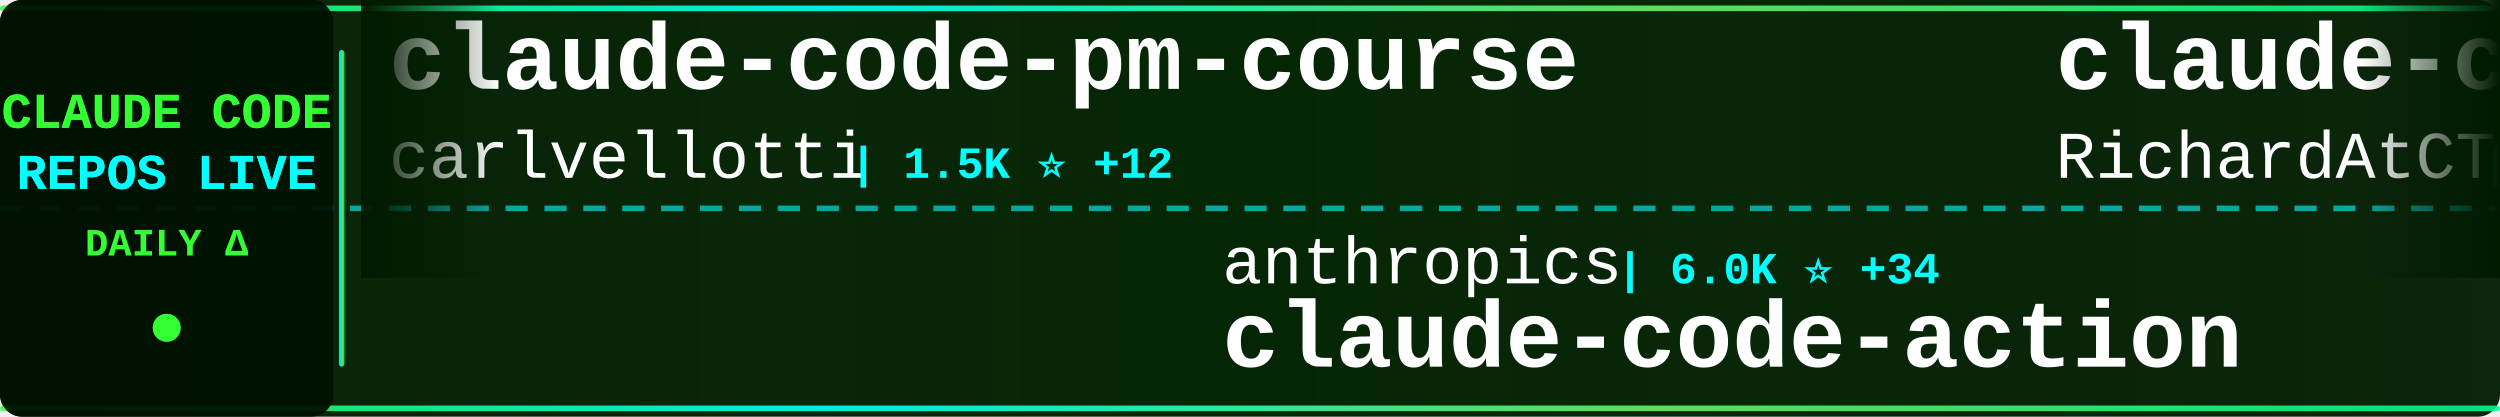
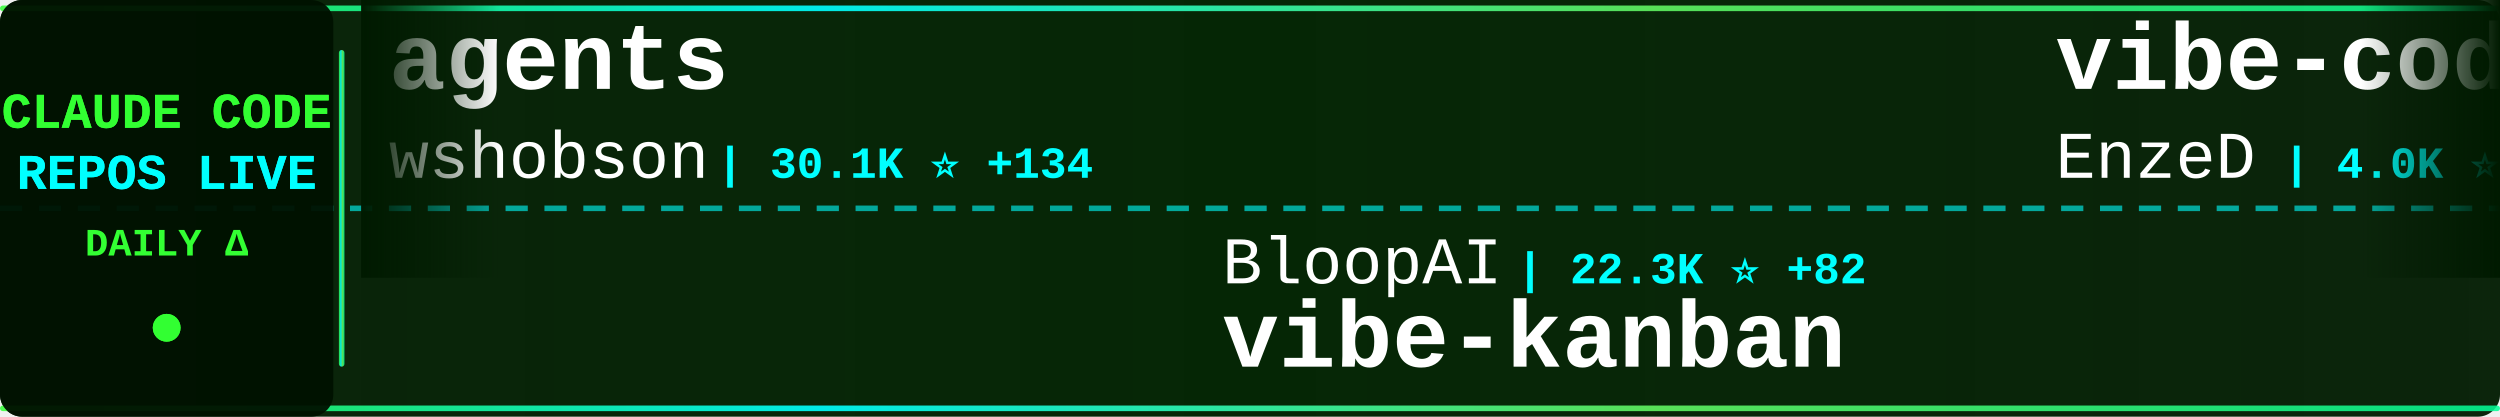
<svg xmlns="http://www.w3.org/2000/svg" width="900" height="150">
  <defs>
    <linearGradient id="tickerBg" x1="0%" y1="0%" x2="100%" y2="0%">
      <stop offset="0%" style="stop-color:#001a00;stop-opacity:0.95" />
      <stop offset="50%" style="stop-color:#002200;stop-opacity:0.98" />
      <stop offset="100%" style="stop-color:#001a00;stop-opacity:0.95" />
    </linearGradient>
    <linearGradient id="borderGrad" x1="0%" y1="0%" x2="100%" y2="0%">
      <stop offset="0%" style="stop-color:#33ff33;stop-opacity:0.85">
        <animate attributeName="stop-opacity" values="0.85;1;0.85" dur="2s" repeatCount="indefinite" />
      </stop>
      <stop offset="33%" style="stop-color:#00ffff;stop-opacity:0.9">
        <animate attributeName="stop-opacity" values="0.9;1;0.9" dur="2.2s" repeatCount="indefinite" />
      </stop>
      <stop offset="66%" style="stop-color:#66ff66;stop-opacity:0.85">
        <animate attributeName="stop-opacity" values="0.85;1;0.85" dur="1.8s" repeatCount="indefinite" />
      </stop>
      <stop offset="100%" style="stop-color:#00ff99;stop-opacity:0.85">
        <animate attributeName="stop-opacity" values="0.85;1;0.85" dur="2s" repeatCount="indefinite" />
      </stop>
    </linearGradient>
    <filter id="textGlow">
      <feGaussianBlur stdDeviation="0.1" result="coloredBlur" />
      <feMerge>
        <feMergeNode in="coloredBlur" />
        <feMergeNode in="SourceGraphic" />
      </feMerge>
    </filter>
    <filter id="metricGlow">
      <feGaussianBlur stdDeviation="0.2" result="coloredBlur" />
      <feMerge>
        <feMergeNode in="coloredBlur" />
        <feMergeNode in="SourceGraphic" />
      </feMerge>
    </filter>
    <linearGradient id="leftFade" x1="0%" y1="0%" x2="100%" y2="0%">
      <stop offset="0%" style="stop-color:#001a00;stop-opacity:1" />
      <stop offset="100%" style="stop-color:#001a00;stop-opacity:0" />
    </linearGradient>
    <linearGradient id="rightFade" x1="0%" y1="0%" x2="100%" y2="0%">
      <stop offset="0%" style="stop-color:#001a00;stop-opacity:0" />
      <stop offset="100%" style="stop-color:#001a00;stop-opacity:1" />
    </linearGradient>
  </defs>
  <rect width="900" height="150" fill="url(#tickerBg)" rx="8" />
  <rect x="0" y="2" width="900" height="2" fill="url(#borderGrad)" rx="1" />
  <rect x="0" y="146" width="900" height="2" fill="url(#borderGrad)" rx="1" />
  <line x1="0" y1="75" x2="900" y2="75" stroke="#00ffff" stroke-width="2" stroke-dasharray="8 6" opacity="0.6" />
  <rect x="0" y="0" width="120" height="150" fill="#001100" opacity="0.95" rx="8" />
  <text x="60" y="46" font-family="'Courier New', monospace" font-size="18" font-weight="bold" fill="#33ff33" text-anchor="middle" filter="url(#textGlow)">
    CLAUDE CODE
  </text>
  <text x="60" y="68" font-family="'Courier New', monospace" font-size="18" font-weight="bold" fill="#00ffff" text-anchor="middle" filter="url(#textGlow)">
    REPOS LIVE
  </text>
  <text x="60" y="92" font-family="'Courier New', monospace" font-size="14" font-weight="bold" fill="#33ff33" text-anchor="middle">
    DAILY Δ
  </text>
  <circle cx="60" cy="118" r="5" fill="#33ff33" filter="url(#metricGlow)">
    <animate attributeName="r" values="4;6;4" dur="1.5s" repeatCount="indefinite" />
    <animate attributeName="opacity" values="0.6;1;0.6" dur="1.5s" repeatCount="indefinite" />
  </circle>
  <rect x="122" y="18" width="2" height="114" fill="url(#borderGrad)" rx="1" />
  <clipPath id="tickerClip">
    <rect x="130" y="0" width="770" height="150" />
  </clipPath>
  <g clip-path="url(#tickerClip)">
    <g id="tickerItems">
      <animateTransform attributeName="transform" attributeType="XML" type="translate" from="0 0" to="-3000 0" dur="54s" repeatCount="indefinite" />
      <g transform="translate(0, 0)">
-         <text x="140" y="32" font-family="'Courier New', monospace" font-size="34" font-weight="bold" fill="#ffffff">claude-code-pm-course</text>
-         <text x="140" y="64" font-family="'Courier New', monospace" font-size="24" font-weight="normal" fill="#ffffff" opacity="1.0">carlvellotti</text>
-         <text x="306" y="64" font-family="'Courier New', monospace" font-size="16" font-weight="bold" fill="#00ffff"> | 1.5K ⭐ +12</text>
+         <text x="140" y="32" font-family="'Courier New', monospace" font-size="34" font-weight="bold" fill="#ffffff">agents</text>
+         <text x="140" y="64" font-family="'Courier New', monospace" font-size="24" font-weight="normal" fill="#ffffff" opacity="1.0">wshobson</text>
+         <text x="258" y="64" font-family="'Courier New', monospace" font-size="16" font-weight="bold" fill="#00ffff"> | 30.1K ⭐ +134</text>
      </g>
      <g transform="translate(300, 0)">
-         <text x="140" y="102" font-family="'Courier New', monospace" font-size="24" font-weight="normal" fill="#ffffff" opacity="1.0">anthropics</text>
-         <text x="282" y="102" font-family="'Courier New', monospace" font-size="16" font-weight="bold" fill="#00ffff"> | 6.0K ⭐ +34</text>
-         <text x="140" y="132" font-family="'Courier New', monospace" font-size="34" font-weight="bold" fill="#ffffff">claude-code-action</text>
+         <text x="140" y="102" font-family="'Courier New', monospace" font-size="24" font-weight="normal" fill="#ffffff" opacity="1.0">BloopAI</text>
+         <text x="246" y="102" font-family="'Courier New', monospace" font-size="16" font-weight="bold" fill="#00ffff"> | 22.3K ⭐ +82</text>
+         <text x="140" y="132" font-family="'Courier New', monospace" font-size="34" font-weight="bold" fill="#ffffff">vibe-kanban</text>
      </g>
      <g transform="translate(600, 0)">
-         <text x="140" y="32" font-family="'Courier New', monospace" font-size="34" font-weight="bold" fill="#ffffff">claude-code-telegram</text>
-         <text x="140" y="64" font-family="'Courier New', monospace" font-size="24" font-weight="normal" fill="#ffffff" opacity="1.0">RichardAtCT</text>
-         <text x="294" y="64" font-family="'Courier New', monospace" font-size="16" font-weight="bold" fill="#00ffff"> | 1.9K ⭐ +35</text>
+         <text x="140" y="32" font-family="'Courier New', monospace" font-size="34" font-weight="bold" fill="#ffffff">vibe-coding</text>
+         <text x="140" y="64" font-family="'Courier New', monospace" font-size="24" font-weight="normal" fill="#ffffff" opacity="1.0">EnzeD</text>
+         <text x="222" y="64" font-family="'Courier New', monospace" font-size="16" font-weight="bold" fill="#00ffff"> | 4.0K ⭐ +6</text>
      </g>
      <g transform="translate(900, 0)">
-         <text x="140" y="102" font-family="'Courier New', monospace" font-size="24" font-weight="normal" fill="#ffffff" opacity="1.0">catlog22</text>
-         <text x="258" y="102" font-family="'Courier New', monospace" font-size="16" font-weight="bold" fill="#00ffff"> | 1.4K ⭐ +8</text>
-         <text x="140" y="132" font-family="'Courier New', monospace" font-size="34" font-weight="bold" fill="#ffffff">Claude-Code-Workflow</text>
+         <text x="140" y="102" font-family="'Courier New', monospace" font-size="24" font-weight="normal" fill="#ffffff" opacity="1.0">disler</text>
+         <text x="234" y="102" font-family="'Courier New', monospace" font-size="16" font-weight="bold" fill="#00ffff"> | 3.2K ⭐ +10</text>
+         <text x="140" y="132" font-family="'Courier New', monospace" font-size="34" font-weight="bold" fill="#ffffff">claude-code-hooks-master...</text>
      </g>
      <g transform="translate(1200, 0)">
-         <text x="140" y="32" font-family="'Courier New', monospace" font-size="34" font-weight="bold" fill="#ffffff">claude-code-hooks-multi-...</text>
-         <text x="140" y="64" font-family="'Courier New', monospace" font-size="24" font-weight="normal" fill="#ffffff" opacity="1.0">disler</text>
-         <text x="234" y="64" font-family="'Courier New', monospace" font-size="16" font-weight="bold" fill="#00ffff"> | 1.2K ⭐ +6</text>
+         <text x="140" y="32" font-family="'Courier New', monospace" font-size="34" font-weight="bold" fill="#ffffff">claude-code-security-rev...</text>
+         <text x="140" y="64" font-family="'Courier New', monospace" font-size="24" font-weight="normal" fill="#ffffff" opacity="1.0">anthropics</text>
+         <text x="282" y="64" font-family="'Courier New', monospace" font-size="16" font-weight="bold" fill="#00ffff"> | 3.5K ⭐ +29</text>
      </g>
      <g transform="translate(1500, 0)">
-         <text x="140" y="102" font-family="'Courier New', monospace" font-size="24" font-weight="normal" fill="#ffffff" opacity="1.0">OthmanAdi</text>
-         <text x="270" y="102" font-family="'Courier New', monospace" font-size="16" font-weight="bold" fill="#00ffff"> | 15.1K ⭐ +131</text>
-         <text x="140" y="132" font-family="'Courier New', monospace" font-size="34" font-weight="bold" fill="#ffffff">planning-with-files</text>
+         <text x="140" y="102" font-family="'Courier New', monospace" font-size="24" font-weight="normal" fill="#ffffff" opacity="1.0">PleasePrompto</text>
+         <text x="318" y="102" font-family="'Courier New', monospace" font-size="16" font-weight="bold" fill="#00ffff"> | 4.0K ⭐ +56</text>
+         <text x="140" y="132" font-family="'Courier New', monospace" font-size="34" font-weight="bold" fill="#ffffff">notebooklm-skill</text>
      </g>
      <g transform="translate(1800, 0)">
-         <text x="140" y="32" font-family="'Courier New', monospace" font-size="34" font-weight="bold" fill="#ffffff">claude-code</text>
-         <text x="140" y="64" font-family="'Courier New', monospace" font-size="24" font-weight="normal" fill="#ffffff" opacity="1.0">MadAppGang</text>
-         <text x="282" y="64" font-family="'Courier New', monospace" font-size="16" font-weight="bold" fill="#00ffff"> | 241 ⭐</text>
+         <text x="140" y="32" font-family="'Courier New', monospace" font-size="34" font-weight="bold" fill="#ffffff">sc-claude-code-files</text>
+         <text x="140" y="64" font-family="'Courier New', monospace" font-size="24" font-weight="normal" fill="#ffffff" opacity="1.0">https-deeplearning-ai</text>
+         <text x="414" y="64" font-family="'Courier New', monospace" font-size="16" font-weight="bold" fill="#00ffff"> | 436 ⭐ +1</text>
      </g>
      <g transform="translate(2100, 0)">
-         <text x="140" y="102" font-family="'Courier New', monospace" font-size="24" font-weight="normal" fill="#ffffff" opacity="1.0">ChrisWiles</text>
-         <text x="282" y="102" font-family="'Courier New', monospace" font-size="16" font-weight="bold" fill="#00ffff"> | 5.4K ⭐ +8</text>
-         <text x="140" y="132" font-family="'Courier New', monospace" font-size="34" font-weight="bold" fill="#ffffff">claude-code-showcase</text>
+         <text x="140" y="102" font-family="'Courier New', monospace" font-size="24" font-weight="normal" fill="#ffffff" opacity="1.0">slopus</text>
+         <text x="234" y="102" font-family="'Courier New', monospace" font-size="16" font-weight="bold" fill="#00ffff"> | 14.1K ⭐ +102</text>
+         <text x="140" y="132" font-family="'Courier New', monospace" font-size="34" font-weight="bold" fill="#ffffff">happy</text>
      </g>
      <g transform="translate(2400, 0)">
-         <text x="140" y="32" font-family="'Courier New', monospace" font-size="34" font-weight="bold" fill="#ffffff">claude-code-best-practic...</text>
-         <text x="140" y="64" font-family="'Courier New', monospace" font-size="24" font-weight="normal" fill="#ffffff" opacity="1.0">shanraisshan</text>
-         <text x="306" y="64" font-family="'Courier New', monospace" font-size="16" font-weight="bold" fill="#00ffff"> | 6.7K ⭐ +338</text>
+         <text x="140" y="32" font-family="'Courier New', monospace" font-size="34" font-weight="bold" fill="#ffffff">openskills</text>
+         <text x="140" y="64" font-family="'Courier New', monospace" font-size="24" font-weight="normal" fill="#ffffff" opacity="1.0">numman-ali</text>
+         <text x="282" y="64" font-family="'Courier New', monospace" font-size="16" font-weight="bold" fill="#00ffff"> | 8.7K ⭐ +47</text>
      </g>
      <g transform="translate(2700, 0)">
-         <text x="140" y="102" font-family="'Courier New', monospace" font-size="24" font-weight="normal" fill="#ffffff" opacity="1.0">Yeachan-Heo</text>
-         <text x="294" y="102" font-family="'Courier New', monospace" font-size="16" font-weight="bold" fill="#00ffff"> | 8.1K ⭐ +151</text>
-         <text x="140" y="132" font-family="'Courier New', monospace" font-size="34" font-weight="bold" fill="#ffffff">oh-my-claudecode</text>
+         <text x="140" y="102" font-family="'Courier New', monospace" font-size="24" font-weight="normal" fill="#ffffff" opacity="1.0">lyconear</text>
+         <text x="258" y="102" font-family="'Courier New', monospace" font-size="16" font-weight="bold" fill="#00ffff"> | 4 ⭐</text>
+         <text x="140" y="132" font-family="'Courier New', monospace" font-size="34" font-weight="bold" fill="#ffffff">Claude-Code</text>
      </g>
      <g transform="translate(3000, 0)">
-         <text x="140" y="32" font-family="'Courier New', monospace" font-size="34" font-weight="bold" fill="#ffffff">claude-code-pm-course</text>
-         <text x="140" y="64" font-family="'Courier New', monospace" font-size="24" font-weight="normal" fill="#ffffff" opacity="1.0">carlvellotti</text>
-         <text x="306" y="64" font-family="'Courier New', monospace" font-size="16" font-weight="bold" fill="#00ffff"> | 1.5K ⭐ +12</text>
+         <text x="140" y="32" font-family="'Courier New', monospace" font-size="34" font-weight="bold" fill="#ffffff">agents</text>
+         <text x="140" y="64" font-family="'Courier New', monospace" font-size="24" font-weight="normal" fill="#ffffff" opacity="1.0">wshobson</text>
+         <text x="258" y="64" font-family="'Courier New', monospace" font-size="16" font-weight="bold" fill="#00ffff"> | 30.1K ⭐ +134</text>
      </g>
      <g transform="translate(3300, 0)">
-         <text x="140" y="102" font-family="'Courier New', monospace" font-size="24" font-weight="normal" fill="#ffffff" opacity="1.0">anthropics</text>
-         <text x="282" y="102" font-family="'Courier New', monospace" font-size="16" font-weight="bold" fill="#00ffff"> | 6.0K ⭐ +34</text>
-         <text x="140" y="132" font-family="'Courier New', monospace" font-size="34" font-weight="bold" fill="#ffffff">claude-code-action</text>
+         <text x="140" y="102" font-family="'Courier New', monospace" font-size="24" font-weight="normal" fill="#ffffff" opacity="1.0">BloopAI</text>
+         <text x="246" y="102" font-family="'Courier New', monospace" font-size="16" font-weight="bold" fill="#00ffff"> | 22.3K ⭐ +82</text>
+         <text x="140" y="132" font-family="'Courier New', monospace" font-size="34" font-weight="bold" fill="#ffffff">vibe-kanban</text>
      </g>
      <g transform="translate(3600, 0)">
-         <text x="140" y="32" font-family="'Courier New', monospace" font-size="34" font-weight="bold" fill="#ffffff">claude-code-telegram</text>
-         <text x="140" y="64" font-family="'Courier New', monospace" font-size="24" font-weight="normal" fill="#ffffff" opacity="1.0">RichardAtCT</text>
-         <text x="294" y="64" font-family="'Courier New', monospace" font-size="16" font-weight="bold" fill="#00ffff"> | 1.9K ⭐ +35</text>
+         <text x="140" y="32" font-family="'Courier New', monospace" font-size="34" font-weight="bold" fill="#ffffff">vibe-coding</text>
+         <text x="140" y="64" font-family="'Courier New', monospace" font-size="24" font-weight="normal" fill="#ffffff" opacity="1.0">EnzeD</text>
+         <text x="222" y="64" font-family="'Courier New', monospace" font-size="16" font-weight="bold" fill="#00ffff"> | 4.0K ⭐ +6</text>
      </g>
      <g transform="translate(3900, 0)">
-         <text x="140" y="102" font-family="'Courier New', monospace" font-size="24" font-weight="normal" fill="#ffffff" opacity="1.0">catlog22</text>
-         <text x="258" y="102" font-family="'Courier New', monospace" font-size="16" font-weight="bold" fill="#00ffff"> | 1.4K ⭐ +8</text>
-         <text x="140" y="132" font-family="'Courier New', monospace" font-size="34" font-weight="bold" fill="#ffffff">Claude-Code-Workflow</text>
+         <text x="140" y="102" font-family="'Courier New', monospace" font-size="24" font-weight="normal" fill="#ffffff" opacity="1.0">disler</text>
+         <text x="234" y="102" font-family="'Courier New', monospace" font-size="16" font-weight="bold" fill="#00ffff"> | 3.2K ⭐ +10</text>
+         <text x="140" y="132" font-family="'Courier New', monospace" font-size="34" font-weight="bold" fill="#ffffff">claude-code-hooks-master...</text>
      </g>
    </g>
  </g>
  <rect x="130" y="0" width="50" height="100" fill="url(#leftFade)" />
  <rect x="850" y="0" width="50" height="100" fill="url(#rightFade)" />
</svg>
